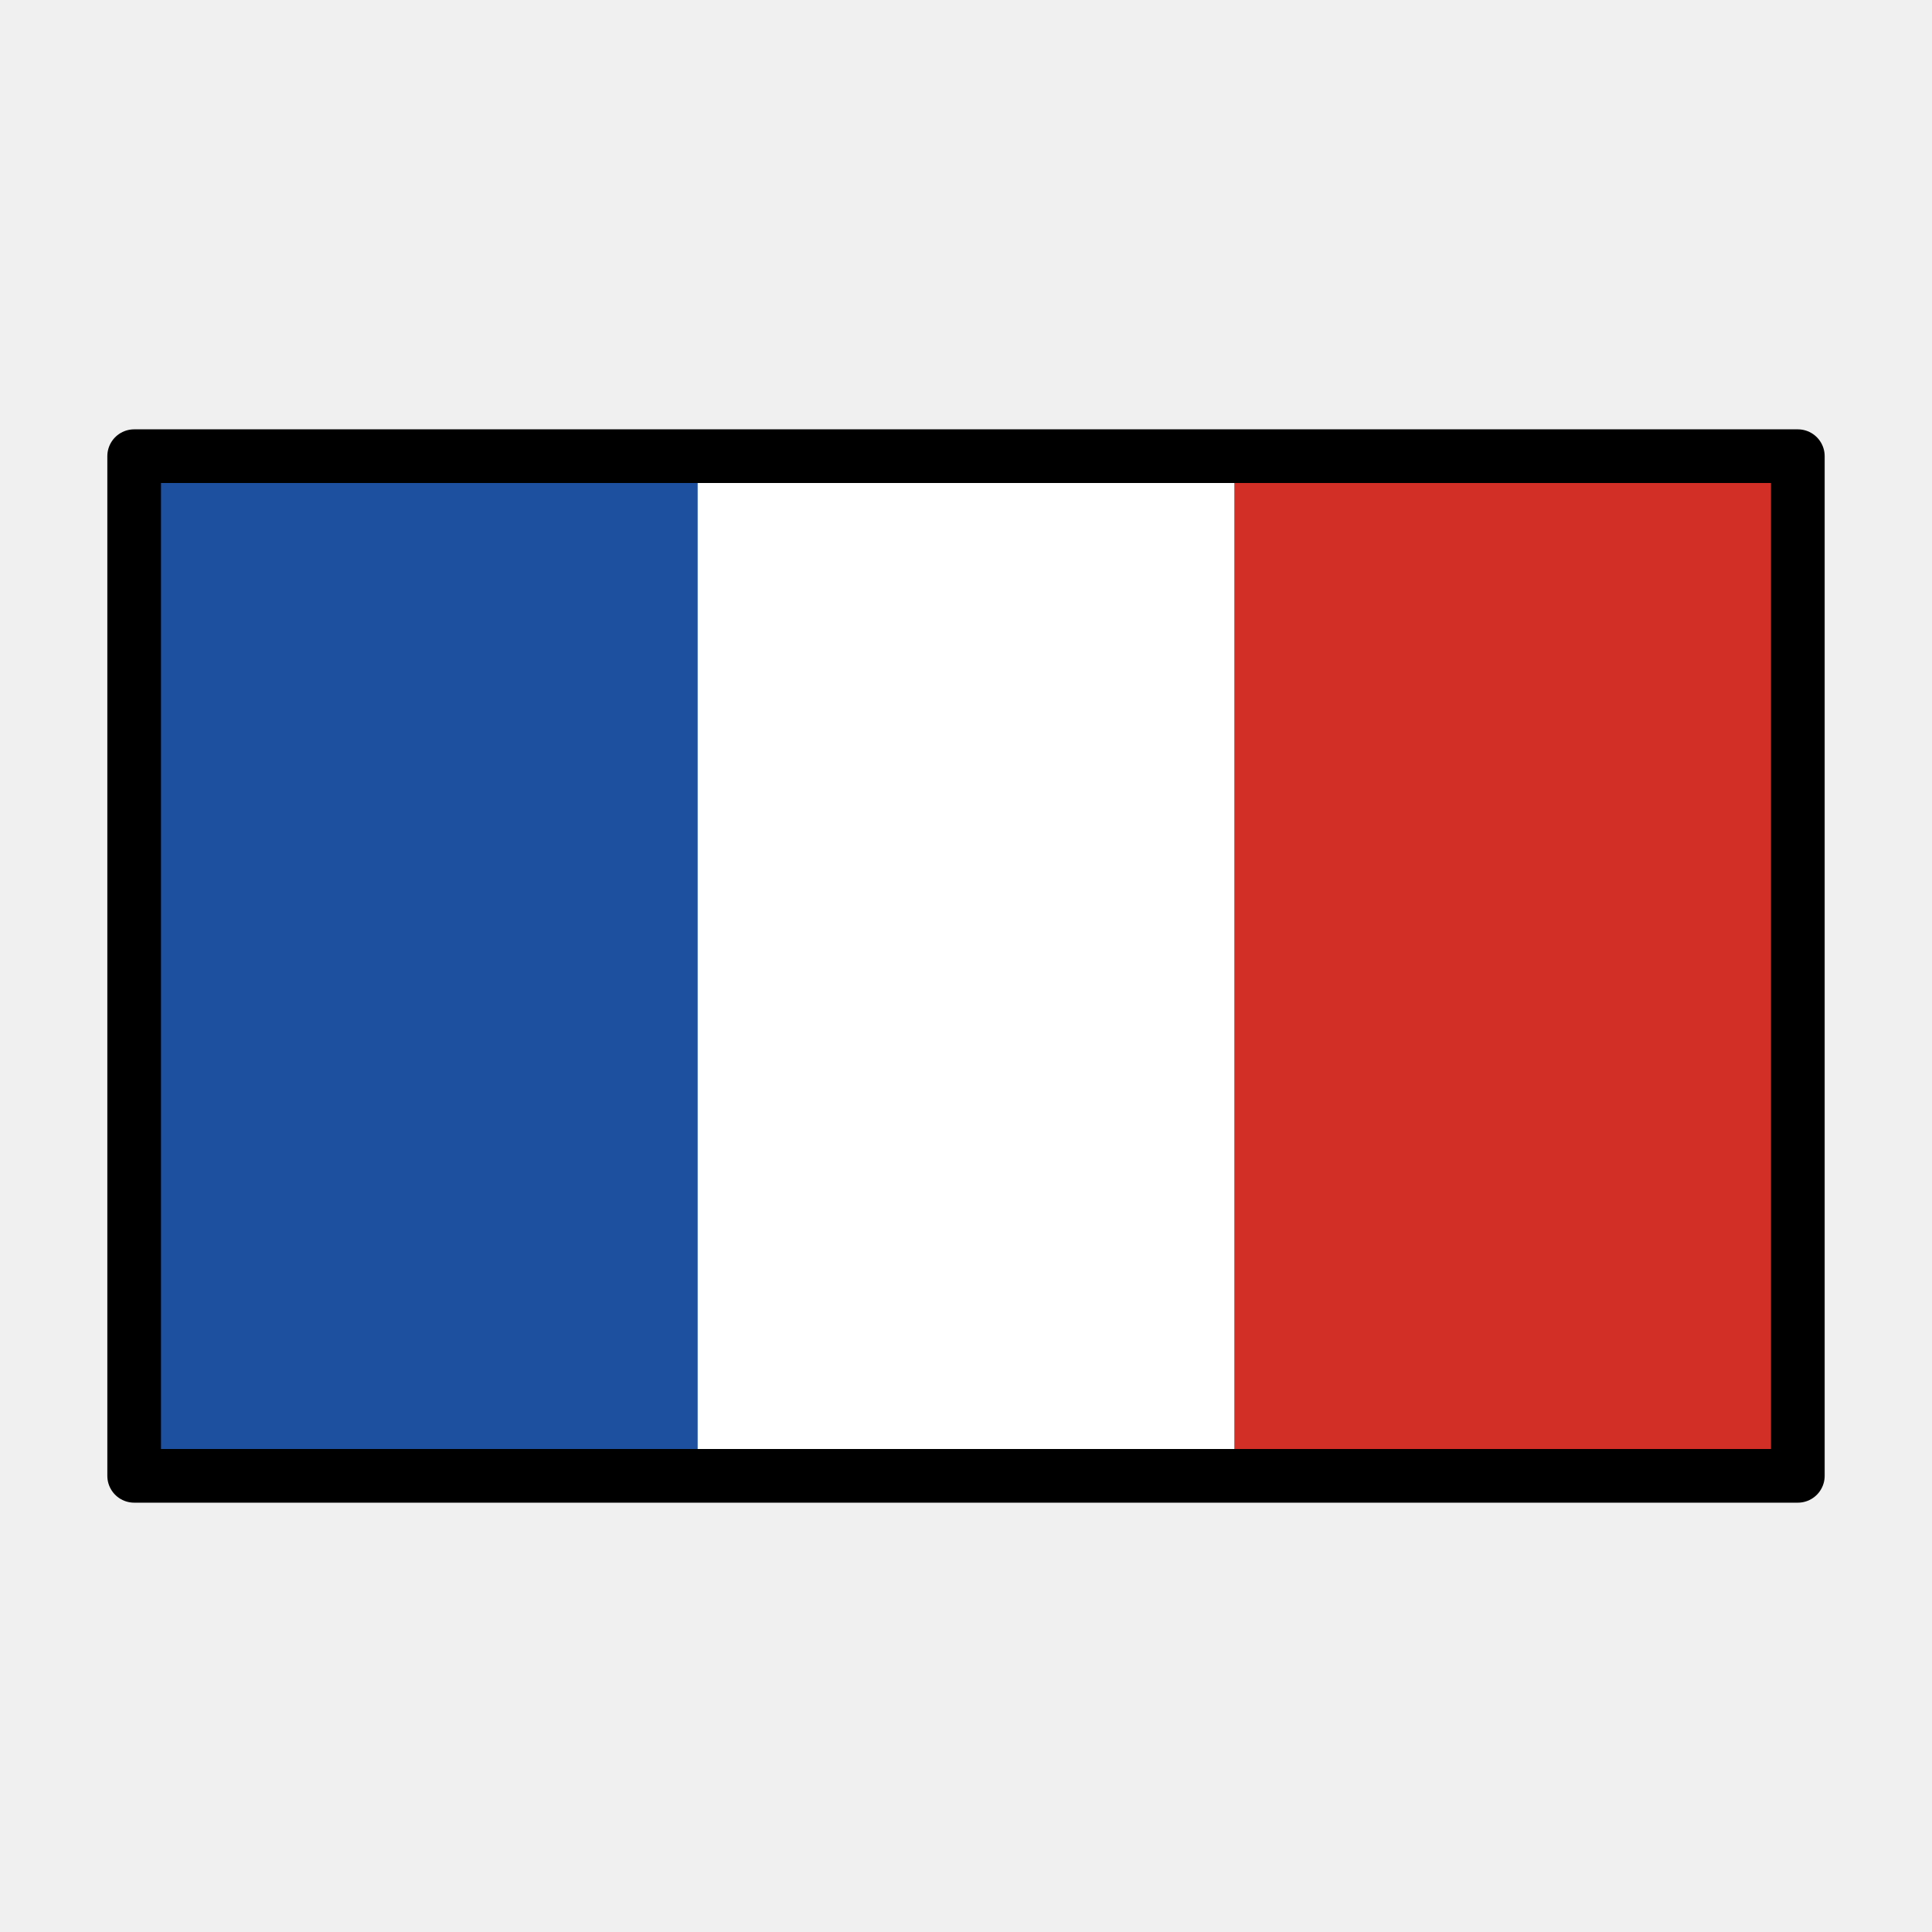
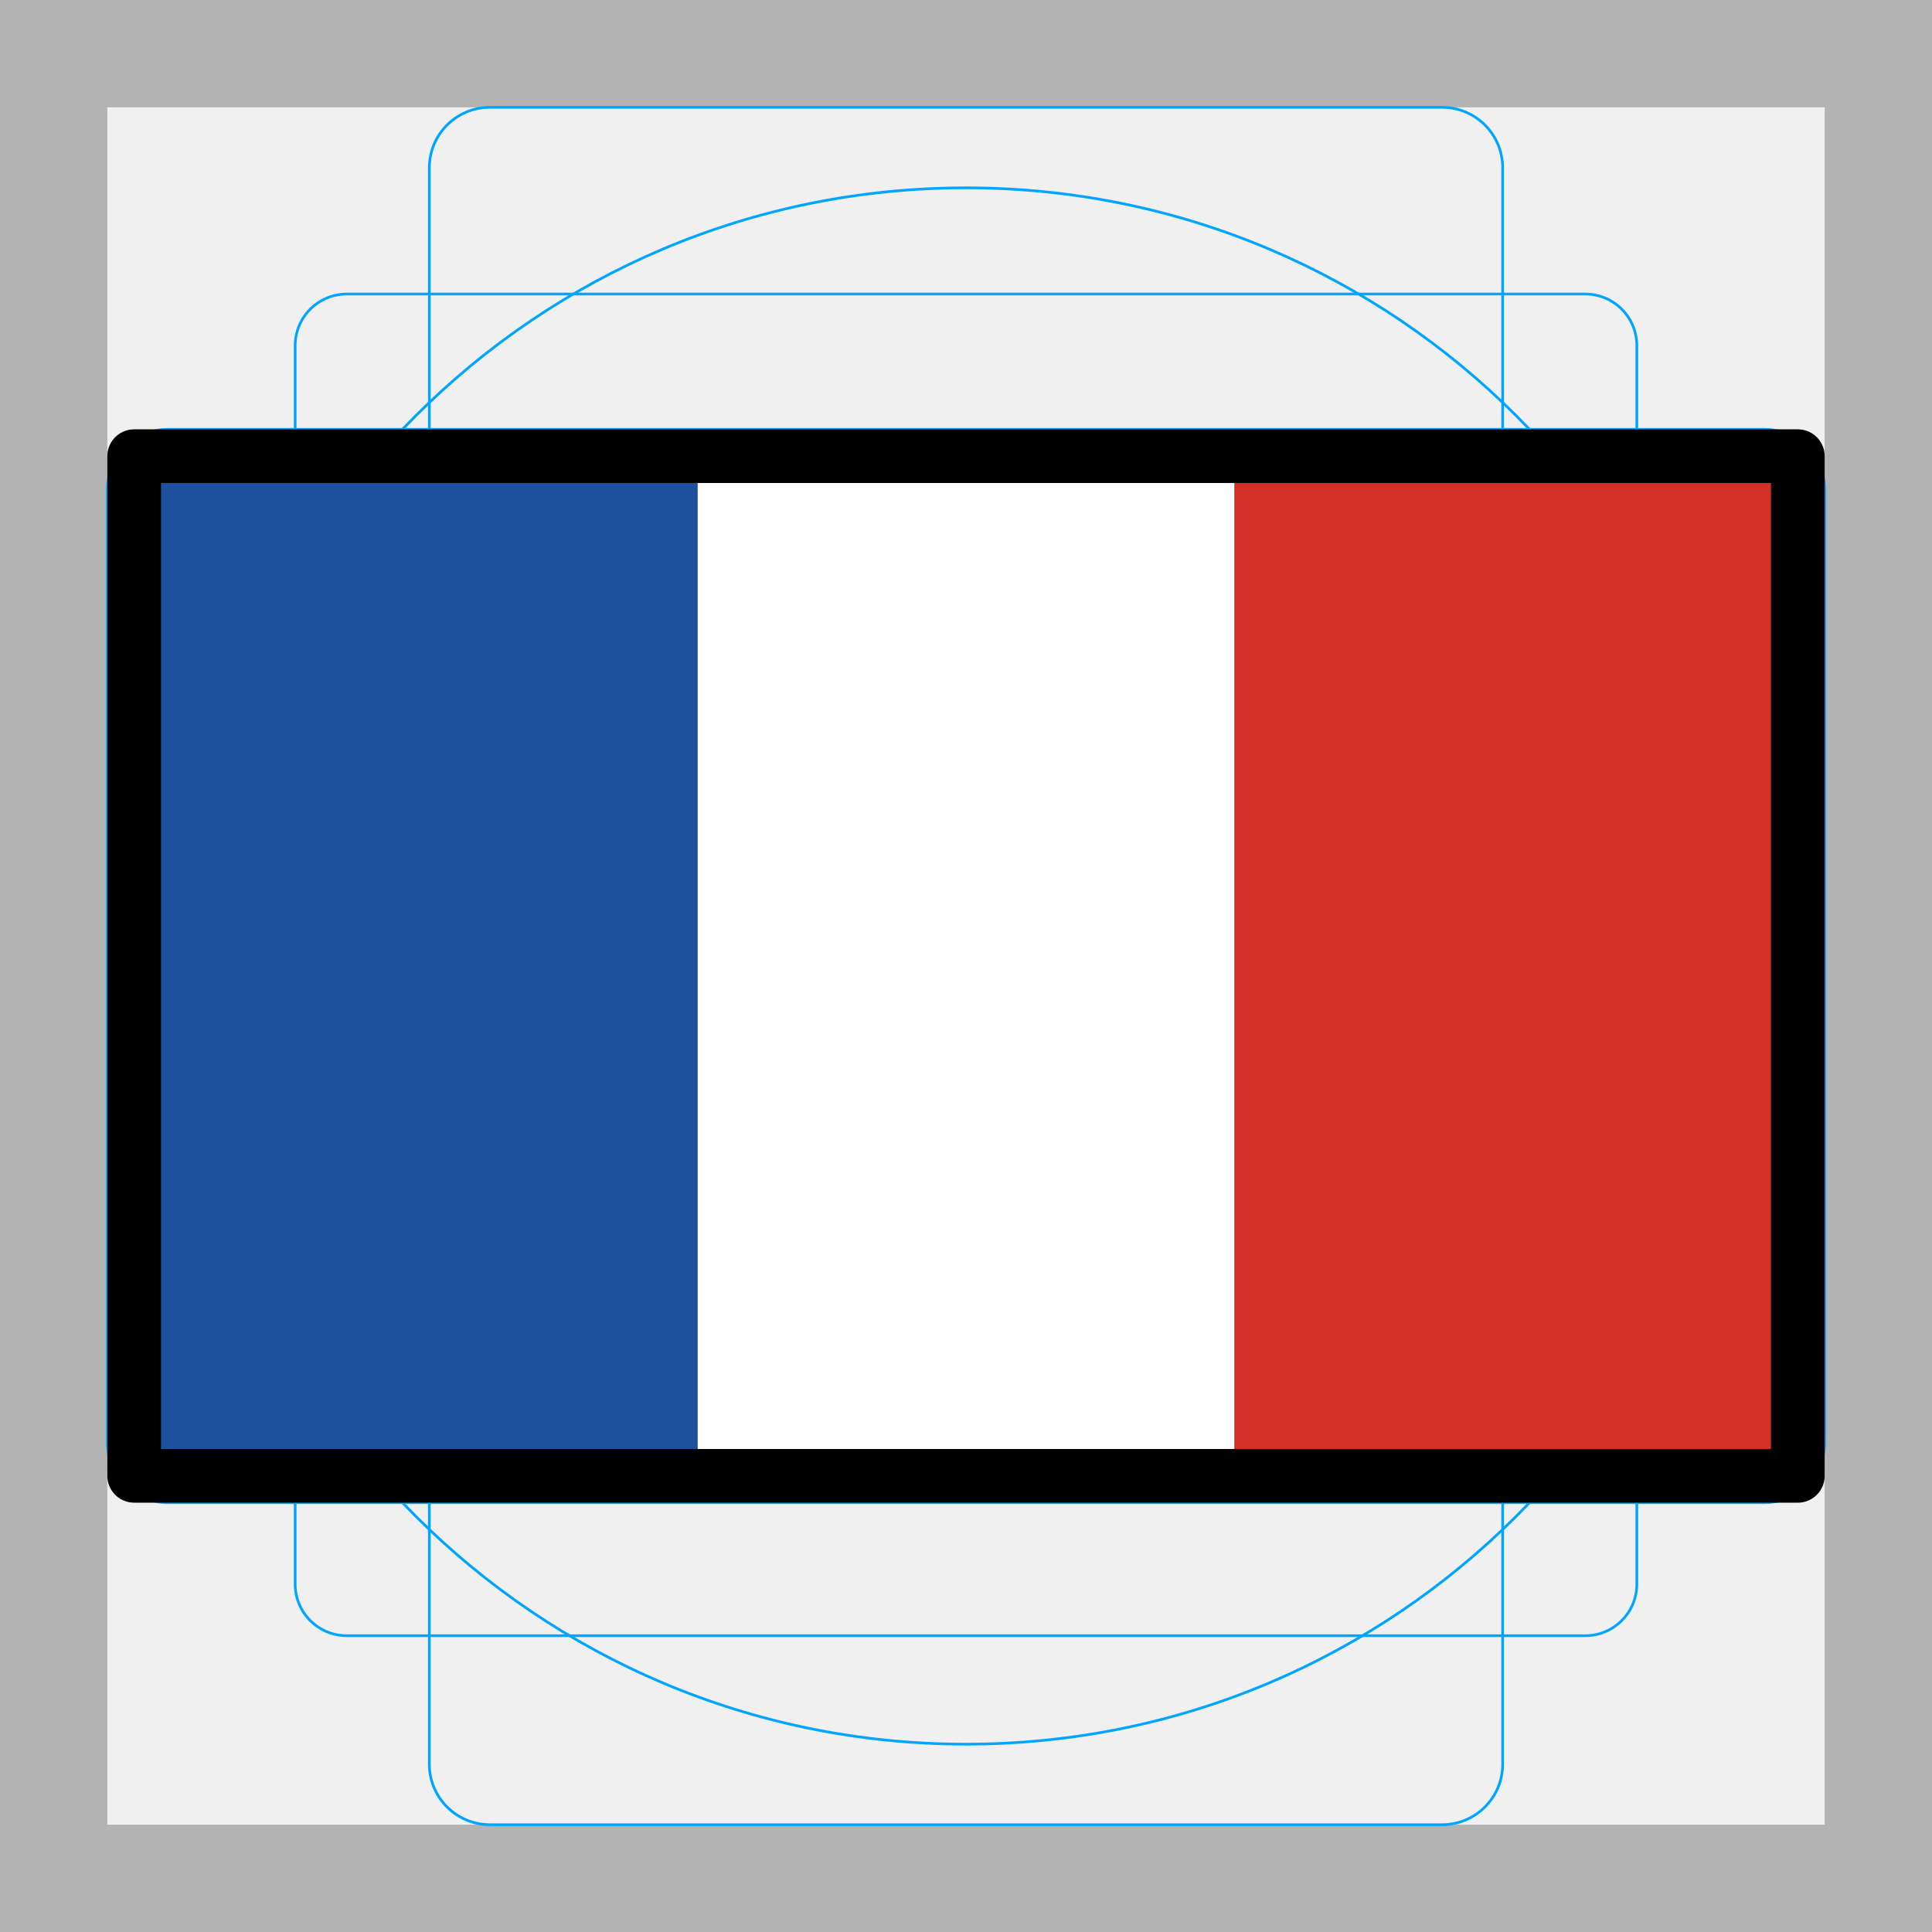
<svg xmlns="http://www.w3.org/2000/svg" id="emoji" viewBox="0 0 72 72">
+   <g id="grid">
+     <path d="M68,4V68H4V4H68m4-4H0V72H72V0Z" fill="#b3b3b3" />
+     <path d="M12.923,10.958H59.077A1.923,1.923,0,0,1,61,12.881V59.035a1.923,1.923,0,0,1-1.923,1.923H12.923A1.923,1.923,0,0,1,11,59.035V12.881A1.923,1.923,0,0,1,12.923,10.958Z" fill="none" stroke="#00a5ff" stroke-miterlimit="10" stroke-width="0.1" />
+     <rect x="16" y="4" width="40" height="64" rx="2.254" ry="2.254" fill="none" stroke="#00a5ff" stroke-miterlimit="10" stroke-width="0.1" />
+     <rect x="16" y="4" width="40" height="64" rx="2.254" ry="2.254" transform="translate(72) rotate(90)" fill="none" stroke="#00a5ff" stroke-miterlimit="10" stroke-width="0.1" />
+     <circle cx="36" cy="36" r="29" fill="none" stroke="#00a5ff" stroke-miterlimit="10" stroke-width="0.1" />
+   </g>
  <g id="color">
    <rect x="5" y="17" width="62" height="38" fill="#fff" />
    <rect x="5" y="17" width="21" height="38" fill="#1e50a0" />
    <rect x="46" y="17" width="21" height="38" fill="#d22f27" />
  </g>
  <g id="line">
    <rect x="5" y="17" width="62" height="38" fill="none" stroke="#000" stroke-linecap="round" stroke-linejoin="round" stroke-width="2" />
  </g>
</svg>
